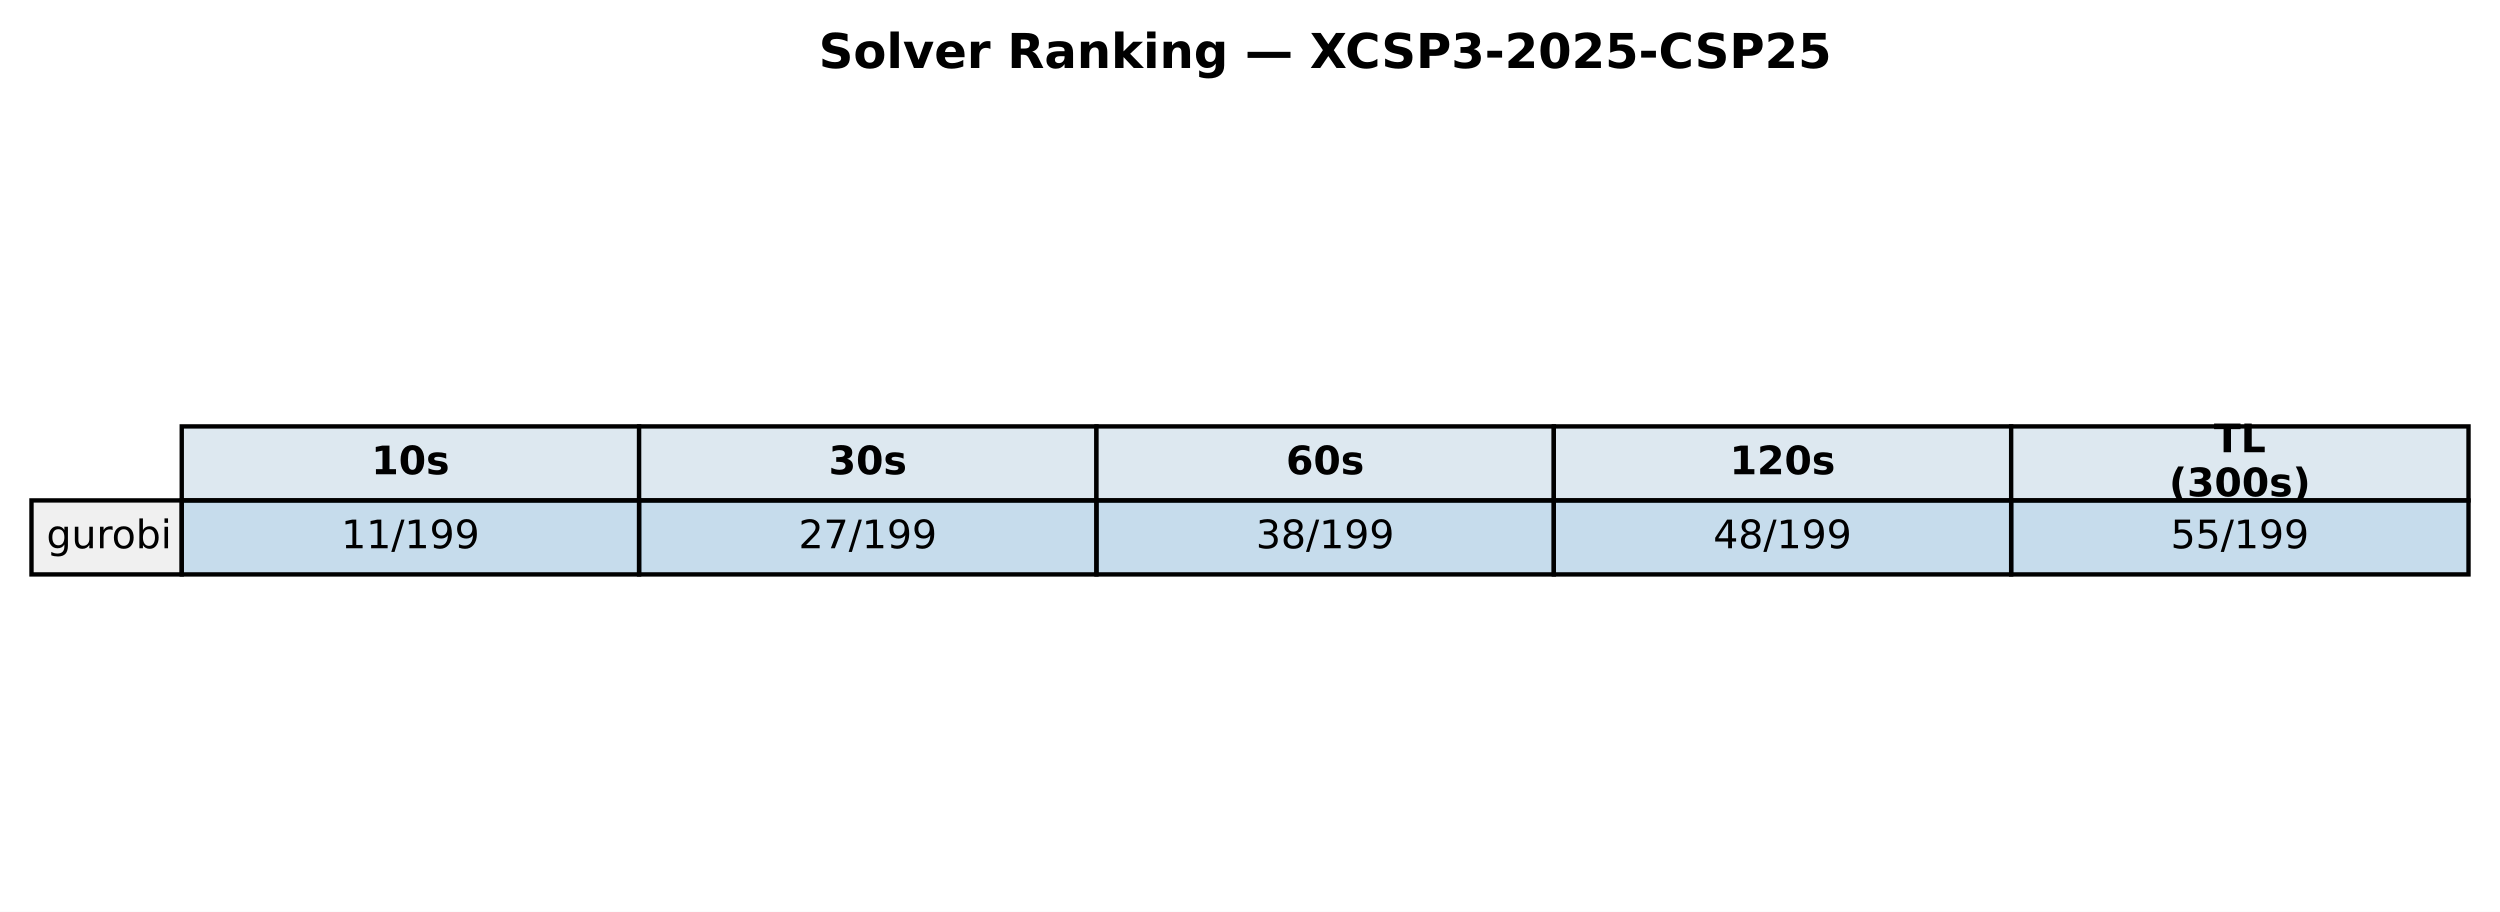
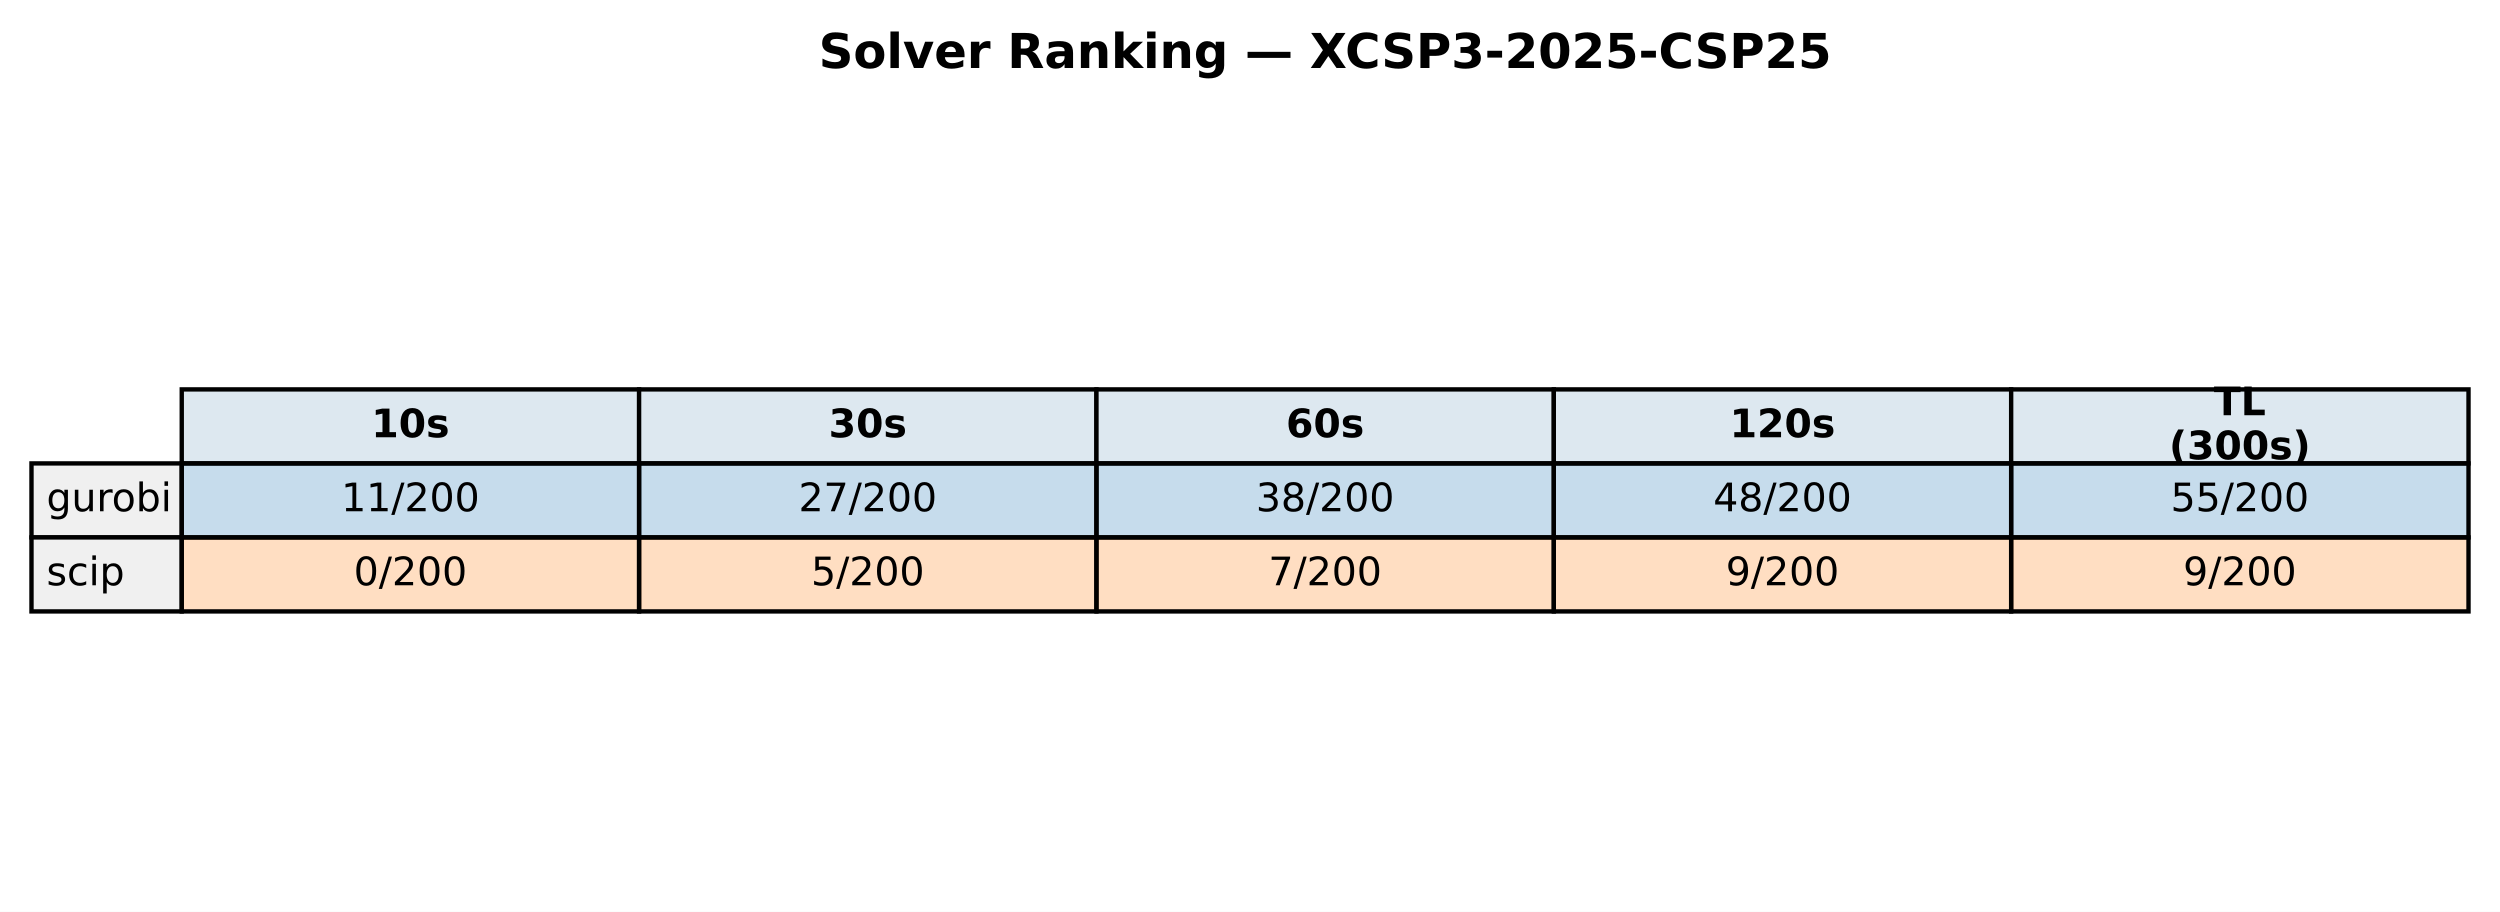
<svg xmlns="http://www.w3.org/2000/svg" xmlns:xlink="http://www.w3.org/1999/xlink" width="571.72pt" height="208.518pt" viewBox="0 0 571.72 208.518" version="1.1">
  <defs>
    <style type="text/css">*{stroke-linejoin: round; stroke-linecap: butt}</style>
  </defs>
  <g id="figure_1">
    <g id="patch_1">
      <path d="M 0 208.518  L 571.72 208.518  L 571.72 0  L 0 0  z " style="fill: #ffffff" />
    </g>
    <g id="axes_1">
      <g id="table_1">
        <g id="patch_2">
-           <path d="M 41.563 114.438  L 146.154 114.438  L 146.154 97.514  L 41.563 97.514  z " style="fill: #dde8f0; stroke: #000000; stroke-linejoin: miter" />
+           <path d="M 41.563 105.976  L 146.154 105.976  L 146.154 89.051  L 41.563 89.051  z " style="fill: #dde8f0; stroke: #000000; stroke-linejoin: miter" />
        </g>
        <g id="text_1">
-           <g transform="translate(84.91809 108.4594) scale(0.09 -0.09)">
+           <g transform="translate(84.91809 99.99704) scale(0.09 -0.09)">
            <defs>
              <path id="DejaVuSans-Bold-31" d="M 750 831  L 1813 831  L 1813 3847  L 722 3622  L 722 4441  L 1806 4666  L 2950 4666  L 2950 831  L 4013 831  L 4013 0  L 750 0  L 750 831  z " transform="scale(0.015625)" />
              <path id="DejaVuSans-Bold-30" d="M 2944 2338  Q 2944 3213 2780 3570  Q 2616 3928 2228 3928  Q 1841 3928 1675 3570  Q 1509 3213 1509 2338  Q 1509 1453 1675 1090  Q 1841 728 2228 728  Q 2613 728 2778 1090  Q 2944 1453 2944 2338  z M 4147 2328  Q 4147 1169 3647 539  Q 3147 -91 2228 -91  Q 1306 -91 806 539  Q 306 1169 306 2328  Q 306 3491 806 4120  Q 1306 4750 2228 4750  Q 3147 4750 3647 4120  Q 4147 3491 4147 2328  z " transform="scale(0.015625)" />
              <path id="DejaVuSans-Bold-73" d="M 3272 3391  L 3272 2541  Q 2913 2691 2578 2766  Q 2244 2841 1947 2841  Q 1628 2841 1473 2761  Q 1319 2681 1319 2516  Q 1319 2381 1436 2309  Q 1553 2238 1856 2203  L 2053 2175  Q 2913 2066 3209 1816  Q 3506 1566 3506 1031  Q 3506 472 3093 190  Q 2681 -91 1863 -91  Q 1516 -91 1145 -36  Q 775 19 384 128  L 384 978  Q 719 816 1070 734  Q 1422 653 1784 653  Q 2113 653 2278 743  Q 2444 834 2444 1013  Q 2444 1163 2330 1236  Q 2216 1309 1875 1350  L 1678 1375  Q 931 1469 631 1722  Q 331 1975 331 2491  Q 331 3047 712 3315  Q 1094 3584 1881 3584  Q 2191 3584 2531 3537  Q 2872 3491 3272 3391  z " transform="scale(0.015625)" />
            </defs>
            <use xlink:href="#DejaVuSans-Bold-31" />
            <use xlink:href="#DejaVuSans-Bold-30" transform="translate(69.58008 0)" />
            <use xlink:href="#DejaVuSans-Bold-73" transform="translate(139.1602 0)" />
          </g>
        </g>
        <g id="patch_3">
-           <path d="M 146.154 114.438  L 250.746 114.438  L 250.746 97.514  L 146.154 97.514  z " style="fill: #dde8f0; stroke: #000000; stroke-linejoin: miter" />
+           <path d="M 146.154 105.976  L 250.746 105.976  L 250.746 89.051  L 146.154 89.051  z " style="fill: #dde8f0; stroke: #000000; stroke-linejoin: miter" />
        </g>
        <g id="text_2">
-           <g transform="translate(189.5096 108.4594) scale(0.09 -0.09)">
+           <g transform="translate(189.5096 99.99704) scale(0.09 -0.09)">
            <defs>
              <path id="DejaVuSans-Bold-33" d="M 2981 2516  Q 3453 2394 3698 2092  Q 3944 1791 3944 1325  Q 3944 631 3412 270  Q 2881 -91 1863 -91  Q 1503 -91 1142 -33  Q 781 25 428 141  L 428 1069  Q 766 900 1098 814  Q 1431 728 1753 728  Q 2231 728 2486 893  Q 2741 1059 2741 1369  Q 2741 1688 2480 1852  Q 2219 2016 1709 2016  L 1228 2016  L 1228 2791  L 1734 2791  Q 2188 2791 2409 2933  Q 2631 3075 2631 3366  Q 2631 3634 2415 3781  Q 2200 3928 1806 3928  Q 1516 3928 1219 3862  Q 922 3797 628 3669  L 628 4550  Q 984 4650 1334 4700  Q 1684 4750 2022 4750  Q 2931 4750 3382 4451  Q 3834 4153 3834 3553  Q 3834 3144 3618 2883  Q 3403 2622 2981 2516  z " transform="scale(0.015625)" />
            </defs>
            <use xlink:href="#DejaVuSans-Bold-33" />
            <use xlink:href="#DejaVuSans-Bold-30" transform="translate(69.58008 0)" />
            <use xlink:href="#DejaVuSans-Bold-73" transform="translate(139.1602 0)" />
          </g>
        </g>
        <g id="patch_4">
-           <path d="M 250.746 114.438  L 355.337 114.438  L 355.337 97.514  L 250.746 97.514  z " style="fill: #dde8f0; stroke: #000000; stroke-linejoin: miter" />
+           <path d="M 250.746 105.976  L 355.337 105.976  L 355.337 89.051  L 250.746 89.051  z " style="fill: #dde8f0; stroke: #000000; stroke-linejoin: miter" />
        </g>
        <g id="text_3">
-           <g transform="translate(294.1011 108.4594) scale(0.09 -0.09)">
+           <g transform="translate(294.1011 99.99704) scale(0.09 -0.09)">
            <defs>
              <path id="DejaVuSans-Bold-36" d="M 2316 2303  Q 2000 2303 1842 2098  Q 1684 1894 1684 1484  Q 1684 1075 1842 870  Q 2000 666 2316 666  Q 2634 666 2792 870  Q 2950 1075 2950 1484  Q 2950 1894 2792 2098  Q 2634 2303 2316 2303  z M 3803 4544  L 3803 3681  Q 3506 3822 3243 3889  Q 2981 3956 2731 3956  Q 2194 3956 1894 3657  Q 1594 3359 1544 2772  Q 1750 2925 1990 3001  Q 2231 3078 2516 3078  Q 3231 3078 3670 2659  Q 4109 2241 4109 1563  Q 4109 813 3618 361  Q 3128 -91 2303 -91  Q 1394 -91 895 523  Q 397 1138 397 2266  Q 397 3422 980 4083  Q 1563 4744 2578 4744  Q 2900 4744 3203 4694  Q 3506 4644 3803 4544  z " transform="scale(0.015625)" />
            </defs>
            <use xlink:href="#DejaVuSans-Bold-36" />
            <use xlink:href="#DejaVuSans-Bold-30" transform="translate(69.58008 0)" />
            <use xlink:href="#DejaVuSans-Bold-73" transform="translate(139.1602 0)" />
          </g>
        </g>
        <g id="patch_5">
-           <path d="M 355.337 114.438  L 459.929 114.438  L 459.929 97.514  L 355.337 97.514  z " style="fill: #dde8f0; stroke: #000000; stroke-linejoin: miter" />
+           <path d="M 355.337 105.976  L 459.929 105.976  L 459.929 89.051  L 355.337 89.051  z " style="fill: #dde8f0; stroke: #000000; stroke-linejoin: miter" />
        </g>
        <g id="text_4">
-           <g transform="translate(395.5616 108.4594) scale(0.09 -0.09)">
+           <g transform="translate(395.5616 99.99704) scale(0.09 -0.09)">
            <defs>
              <path id="DejaVuSans-Bold-32" d="M 1844 884  L 3897 884  L 3897 0  L 506 0  L 506 884  L 2209 2388  Q 2438 2594 2547 2791  Q 2656 2988 2656 3200  Q 2656 3528 2436 3728  Q 2216 3928 1850 3928  Q 1569 3928 1234 3808  Q 900 3688 519 3450  L 519 4475  Q 925 4609 1322 4679  Q 1719 4750 2100 4750  Q 2938 4750 3402 4381  Q 3866 4013 3866 3353  Q 3866 2972 3669 2642  Q 3472 2313 2841 1759  L 1844 884  z " transform="scale(0.015625)" />
            </defs>
            <use xlink:href="#DejaVuSans-Bold-31" />
            <use xlink:href="#DejaVuSans-Bold-32" transform="translate(69.58008 0)" />
            <use xlink:href="#DejaVuSans-Bold-30" transform="translate(139.1602 0)" />
            <use xlink:href="#DejaVuSans-Bold-73" transform="translate(208.7402 0)" />
          </g>
        </g>
        <g id="patch_6">
-           <path d="M 459.929 114.438  L 564.52 114.438  L 564.52 97.514  L 459.929 97.514  z " style="fill: #dde8f0; stroke: #000000; stroke-linejoin: miter" />
+           <path d="M 459.929 105.976  L 564.52 105.976  L 564.52 89.051  L 459.929 89.051  z " style="fill: #dde8f0; stroke: #000000; stroke-linejoin: miter" />
        </g>
        <g id="text_5">
-           <g transform="translate(506.2872 103.4204) scale(0.09 -0.09)">
+           <g transform="translate(506.2872 94.95803) scale(0.09 -0.09)">
            <defs>
              <path id="DejaVuSans-Bold-54" d="M 31 4666  L 4331 4666  L 4331 3756  L 2784 3756  L 2784 0  L 1581 0  L 1581 3756  L 31 3756  L 31 4666  z " transform="scale(0.015625)" />
              <path id="DejaVuSans-Bold-4c" d="M 588 4666  L 1791 4666  L 1791 909  L 3903 909  L 3903 0  L 588 0  L 588 4666  z " transform="scale(0.015625)" />
            </defs>
            <use xlink:href="#DejaVuSans-Bold-54" />
            <use xlink:href="#DejaVuSans-Bold-4c" transform="translate(68.21289 0)" />
          </g>
-           <g transform="translate(496.0399 113.4984) scale(0.09 -0.09)">
+           <g transform="translate(496.0399 105.0361) scale(0.09 -0.09)">
            <defs>
              <path id="DejaVuSans-Bold-28" d="M 2413 -844  L 1484 -844  Q 1006 -72 778 623  Q 550 1319 550 2003  Q 550 2688 779 3389  Q 1009 4091 1484 4856  L 2413 4856  Q 2013 4116 1813 3408  Q 1613 2700 1613 2009  Q 1613 1319 1811 609  Q 2009 -100 2413 -844  z " transform="scale(0.015625)" />
              <path id="DejaVuSans-Bold-29" d="M 513 -844  Q 913 -100 1113 609  Q 1313 1319 1313 2009  Q 1313 2700 1113 3408  Q 913 4116 513 4856  L 1441 4856  Q 1916 4091 2145 3389  Q 2375 2688 2375 2003  Q 2375 1319 2147 623  Q 1919 -72 1441 -844  L 513 -844  z " transform="scale(0.015625)" />
            </defs>
            <use xlink:href="#DejaVuSans-Bold-28" />
            <use xlink:href="#DejaVuSans-Bold-33" transform="translate(45.70312 0)" />
            <use xlink:href="#DejaVuSans-Bold-30" transform="translate(115.2832 0)" />
            <use xlink:href="#DejaVuSans-Bold-30" transform="translate(184.8633 0)" />
            <use xlink:href="#DejaVuSans-Bold-73" transform="translate(254.4434 0)" />
            <use xlink:href="#DejaVuSans-Bold-29" transform="translate(313.9648 0)" />
          </g>
        </g>
        <g id="patch_7">
-           <path d="M 7.2 131.363  L 41.563 131.363  L 41.563 114.438  L 7.2 114.438  z " style="fill: #f0f0f0; stroke: #000000; stroke-linejoin: miter" />
+           <path d="M 7.2 122.901  L 41.563 122.901  L 41.563 105.976  L 7.2 105.976  z " style="fill: #f0f0f0; stroke: #000000; stroke-linejoin: miter" />
        </g>
        <g id="text_6">
-           <g transform="translate(10.63626 125.3841) scale(0.09 -0.09)">
+           <g transform="translate(10.63626 116.9217) scale(0.09 -0.09)">
            <defs>
              <path id="DejaVuSans-67" d="M 2906 1791  Q 2906 2416 2648 2759  Q 2391 3103 1925 3103  Q 1463 3103 1205 2759  Q 947 2416 947 1791  Q 947 1169 1205 825  Q 1463 481 1925 481  Q 2391 481 2648 825  Q 2906 1169 2906 1791  z M 3481 434  Q 3481 -459 3084 -895  Q 2688 -1331 1869 -1331  Q 1566 -1331 1297 -1286  Q 1028 -1241 775 -1147  L 775 -588  Q 1028 -725 1275 -790  Q 1522 -856 1778 -856  Q 2344 -856 2625 -561  Q 2906 -266 2906 331  L 2906 616  Q 2728 306 2450 153  Q 2172 0 1784 0  Q 1141 0 747 490  Q 353 981 353 1791  Q 353 2603 747 3093  Q 1141 3584 1784 3584  Q 2172 3584 2450 3431  Q 2728 3278 2906 2969  L 2906 3500  L 3481 3500  L 3481 434  z " transform="scale(0.015625)" />
              <path id="DejaVuSans-75" d="M 544 1381  L 544 3500  L 1119 3500  L 1119 1403  Q 1119 906 1312 657  Q 1506 409 1894 409  Q 2359 409 2629 706  Q 2900 1003 2900 1516  L 2900 3500  L 3475 3500  L 3475 0  L 2900 0  L 2900 538  Q 2691 219 2414 64  Q 2138 -91 1772 -91  Q 1169 -91 856 284  Q 544 659 544 1381  z M 1991 3584  L 1991 3584  z " transform="scale(0.015625)" />
              <path id="DejaVuSans-72" d="M 2631 2963  Q 2534 3019 2420 3045  Q 2306 3072 2169 3072  Q 1681 3072 1420 2755  Q 1159 2438 1159 1844  L 1159 0  L 581 0  L 581 3500  L 1159 3500  L 1159 2956  Q 1341 3275 1631 3429  Q 1922 3584 2338 3584  Q 2397 3584 2469 3576  Q 2541 3569 2628 3553  L 2631 2963  z " transform="scale(0.015625)" />
              <path id="DejaVuSans-6f" d="M 1959 3097  Q 1497 3097 1228 2736  Q 959 2375 959 1747  Q 959 1119 1226 758  Q 1494 397 1959 397  Q 2419 397 2687 759  Q 2956 1122 2956 1747  Q 2956 2369 2687 2733  Q 2419 3097 1959 3097  z M 1959 3584  Q 2709 3584 3137 3096  Q 3566 2609 3566 1747  Q 3566 888 3137 398  Q 2709 -91 1959 -91  Q 1206 -91 779 398  Q 353 888 353 1747  Q 353 2609 779 3096  Q 1206 3584 1959 3584  z " transform="scale(0.015625)" />
              <path id="DejaVuSans-62" d="M 3116 1747  Q 3116 2381 2855 2742  Q 2594 3103 2138 3103  Q 1681 3103 1420 2742  Q 1159 2381 1159 1747  Q 1159 1113 1420 752  Q 1681 391 2138 391  Q 2594 391 2855 752  Q 3116 1113 3116 1747  z M 1159 2969  Q 1341 3281 1617 3432  Q 1894 3584 2278 3584  Q 2916 3584 3314 3078  Q 3713 2572 3713 1747  Q 3713 922 3314 415  Q 2916 -91 2278 -91  Q 1894 -91 1617 61  Q 1341 213 1159 525  L 1159 0  L 581 0  L 581 4863  L 1159 4863  L 1159 2969  z " transform="scale(0.015625)" />
              <path id="DejaVuSans-69" d="M 603 3500  L 1178 3500  L 1178 0  L 603 0  L 603 3500  z M 603 4863  L 1178 4863  L 1178 4134  L 603 4134  L 603 4863  z " transform="scale(0.015625)" />
            </defs>
            <use xlink:href="#DejaVuSans-67" />
            <use xlink:href="#DejaVuSans-75" transform="translate(63.47656 0)" />
            <use xlink:href="#DejaVuSans-72" transform="translate(126.8555 0)" />
            <use xlink:href="#DejaVuSans-6f" transform="translate(165.7188 0)" />
            <use xlink:href="#DejaVuSans-62" transform="translate(226.9004 0)" />
            <use xlink:href="#DejaVuSans-69" transform="translate(290.377 0)" />
          </g>
        </g>
        <g id="patch_8">
-           <path d="M 41.563 131.363  L 146.154 131.363  L 146.154 114.438  L 41.563 114.438  z " style="fill: #1f77b4; fill-opacity: 0.25; stroke: #000000; stroke-linejoin: miter" />
+           <path d="M 41.563 122.901  L 146.154 122.901  L 146.154 105.976  L 41.563 105.976  z " style="fill: #1f77b4; fill-opacity: 0.25; stroke: #000000; stroke-linejoin: miter" />
        </g>
        <g id="text_7">
-           <g transform="translate(78.02676 125.3841) scale(0.09 -0.09)">
+           <g transform="translate(78.02676 116.9217) scale(0.09 -0.09)">
            <defs>
              <path id="DejaVuSans-31" d="M 794 531  L 1825 531  L 1825 4091  L 703 3866  L 703 4441  L 1819 4666  L 2450 4666  L 2450 531  L 3481 531  L 3481 0  L 794 0  L 794 531  z " transform="scale(0.015625)" />
              <path id="DejaVuSans-2f" d="M 1625 4666  L 2156 4666  L 531 -594  L 0 -594  L 1625 4666  z " transform="scale(0.015625)" />
-               <path id="DejaVuSans-39" d="M 703 97  L 703 672  Q 941 559 1184 500  Q 1428 441 1663 441  Q 2288 441 2617 861  Q 2947 1281 2994 2138  Q 2813 1869 2534 1725  Q 2256 1581 1919 1581  Q 1219 1581 811 2004  Q 403 2428 403 3163  Q 403 3881 828 4315  Q 1253 4750 1959 4750  Q 2769 4750 3195 4129  Q 3622 3509 3622 2328  Q 3622 1225 3098 567  Q 2575 -91 1691 -91  Q 1453 -91 1209 -44  Q 966 3 703 97  z M 1959 2075  Q 2384 2075 2632 2365  Q 2881 2656 2881 3163  Q 2881 3666 2632 3958  Q 2384 4250 1959 4250  Q 1534 4250 1286 3958  Q 1038 3666 1038 3163  Q 1038 2656 1286 2365  Q 1534 2075 1959 2075  z " transform="scale(0.015625)" />
+               <path id="DejaVuSans-32" d="M 1228 531  L 3431 531  L 3431 0  L 469 0  L 469 531  Q 828 903 1448 1529  Q 2069 2156 2228 2338  Q 2531 2678 2651 2914  Q 2772 3150 2772 3378  Q 2772 3750 2511 3984  Q 2250 4219 1831 4219  Q 1534 4219 1204 4116  Q 875 4013 500 3803  L 500 4441  Q 881 4594 1212 4672  Q 1544 4750 1819 4750  Q 2544 4750 2975 4387  Q 3406 4025 3406 3419  Q 3406 3131 3298 2873  Q 3191 2616 2906 2266  Q 2828 2175 2409 1742  Q 1991 1309 1228 531  z " transform="scale(0.015625)" />
+               <path id="DejaVuSans-30" d="M 2034 4250  Q 1547 4250 1301 3770  Q 1056 3291 1056 2328  Q 1056 1369 1301 889  Q 1547 409 2034 409  Q 2525 409 2770 889  Q 3016 1369 3016 2328  Q 3016 3291 2770 3770  Q 2525 4250 2034 4250  z M 2034 4750  Q 2819 4750 3233 4129  Q 3647 3509 3647 2328  Q 3647 1150 3233 529  Q 2819 -91 2034 -91  Q 1250 -91 836 529  Q 422 1150 422 2328  Q 422 3509 836 4129  Q 1250 4750 2034 4750  z " transform="scale(0.015625)" />
            </defs>
            <use xlink:href="#DejaVuSans-31" />
            <use xlink:href="#DejaVuSans-31" transform="translate(63.62305 0)" />
            <use xlink:href="#DejaVuSans-2f" transform="translate(127.2461 0)" />
-             <use xlink:href="#DejaVuSans-31" transform="translate(160.9375 0)" />
-             <use xlink:href="#DejaVuSans-39" transform="translate(224.5605 0)" />
-             <use xlink:href="#DejaVuSans-39" transform="translate(288.1836 0)" />
+             <use xlink:href="#DejaVuSans-32" transform="translate(160.9375 0)" />
+             <use xlink:href="#DejaVuSans-30" transform="translate(224.5605 0)" />
+             <use xlink:href="#DejaVuSans-30" transform="translate(288.1836 0)" />
          </g>
        </g>
        <g id="patch_9">
-           <path d="M 146.154 131.363  L 250.746 131.363  L 250.746 114.438  L 146.154 114.438  z " style="fill: #1f77b4; fill-opacity: 0.25; stroke: #000000; stroke-linejoin: miter" />
+           <path d="M 146.154 122.901  L 250.746 122.901  L 250.746 105.976  L 146.154 105.976  z " style="fill: #1f77b4; fill-opacity: 0.25; stroke: #000000; stroke-linejoin: miter" />
        </g>
        <g id="text_8">
-           <g transform="translate(182.6183 125.3841) scale(0.09 -0.09)">
-             <defs>
-               <path id="DejaVuSans-32" d="M 1228 531  L 3431 531  L 3431 0  L 469 0  L 469 531  Q 828 903 1448 1529  Q 2069 2156 2228 2338  Q 2531 2678 2651 2914  Q 2772 3150 2772 3378  Q 2772 3750 2511 3984  Q 2250 4219 1831 4219  Q 1534 4219 1204 4116  Q 875 4013 500 3803  L 500 4441  Q 881 4594 1212 4672  Q 1544 4750 1819 4750  Q 2544 4750 2975 4387  Q 3406 4025 3406 3419  Q 3406 3131 3298 2873  Q 3191 2616 2906 2266  Q 2828 2175 2409 1742  Q 1991 1309 1228 531  z " transform="scale(0.015625)" />
+           <g transform="translate(182.6183 116.9217) scale(0.09 -0.09)">
+             <defs>
              <path id="DejaVuSans-37" d="M 525 4666  L 3525 4666  L 3525 4397  L 1831 0  L 1172 0  L 2766 4134  L 525 4134  L 525 4666  z " transform="scale(0.015625)" />
            </defs>
            <use xlink:href="#DejaVuSans-32" />
            <use xlink:href="#DejaVuSans-37" transform="translate(63.62305 0)" />
            <use xlink:href="#DejaVuSans-2f" transform="translate(127.2461 0)" />
-             <use xlink:href="#DejaVuSans-31" transform="translate(160.9375 0)" />
-             <use xlink:href="#DejaVuSans-39" transform="translate(224.5605 0)" />
-             <use xlink:href="#DejaVuSans-39" transform="translate(288.1836 0)" />
+             <use xlink:href="#DejaVuSans-32" transform="translate(160.9375 0)" />
+             <use xlink:href="#DejaVuSans-30" transform="translate(224.5605 0)" />
+             <use xlink:href="#DejaVuSans-30" transform="translate(288.1836 0)" />
          </g>
        </g>
        <g id="patch_10">
-           <path d="M 250.746 131.363  L 355.337 131.363  L 355.337 114.438  L 250.746 114.438  z " style="fill: #1f77b4; fill-opacity: 0.25; stroke: #000000; stroke-linejoin: miter" />
+           <path d="M 250.746 122.901  L 355.337 122.901  L 355.337 105.976  L 250.746 105.976  z " style="fill: #1f77b4; fill-opacity: 0.25; stroke: #000000; stroke-linejoin: miter" />
        </g>
        <g id="text_9">
-           <g transform="translate(287.2098 125.3841) scale(0.09 -0.09)">
+           <g transform="translate(287.2098 116.9217) scale(0.09 -0.09)">
            <defs>
              <path id="DejaVuSans-33" d="M 2597 2516  Q 3050 2419 3304 2112  Q 3559 1806 3559 1356  Q 3559 666 3084 287  Q 2609 -91 1734 -91  Q 1441 -91 1130 -33  Q 819 25 488 141  L 488 750  Q 750 597 1062 519  Q 1375 441 1716 441  Q 2309 441 2620 675  Q 2931 909 2931 1356  Q 2931 1769 2642 2001  Q 2353 2234 1838 2234  L 1294 2234  L 1294 2753  L 1863 2753  Q 2328 2753 2575 2939  Q 2822 3125 2822 3475  Q 2822 3834 2567 4026  Q 2313 4219 1838 4219  Q 1578 4219 1281 4162  Q 984 4106 628 3988  L 628 4550  Q 988 4650 1302 4700  Q 1616 4750 1894 4750  Q 2613 4750 3031 4423  Q 3450 4097 3450 3541  Q 3450 3153 3228 2886  Q 3006 2619 2597 2516  z " transform="scale(0.015625)" />
              <path id="DejaVuSans-38" d="M 2034 2216  Q 1584 2216 1326 1975  Q 1069 1734 1069 1313  Q 1069 891 1326 650  Q 1584 409 2034 409  Q 2484 409 2743 651  Q 3003 894 3003 1313  Q 3003 1734 2745 1975  Q 2488 2216 2034 2216  z M 1403 2484  Q 997 2584 770 2862  Q 544 3141 544 3541  Q 544 4100 942 4425  Q 1341 4750 2034 4750  Q 2731 4750 3128 4425  Q 3525 4100 3525 3541  Q 3525 3141 3298 2862  Q 3072 2584 2669 2484  Q 3125 2378 3379 2068  Q 3634 1759 3634 1313  Q 3634 634 3220 271  Q 2806 -91 2034 -91  Q 1263 -91 848 271  Q 434 634 434 1313  Q 434 1759 690 2068  Q 947 2378 1403 2484  z M 1172 3481  Q 1172 3119 1398 2916  Q 1625 2713 2034 2713  Q 2441 2713 2670 2916  Q 2900 3119 2900 3481  Q 2900 3844 2670 4047  Q 2441 4250 2034 4250  Q 1625 4250 1398 4047  Q 1172 3844 1172 3481  z " transform="scale(0.015625)" />
            </defs>
            <use xlink:href="#DejaVuSans-33" />
            <use xlink:href="#DejaVuSans-38" transform="translate(63.62305 0)" />
            <use xlink:href="#DejaVuSans-2f" transform="translate(127.2461 0)" />
-             <use xlink:href="#DejaVuSans-31" transform="translate(160.9375 0)" />
-             <use xlink:href="#DejaVuSans-39" transform="translate(224.5605 0)" />
-             <use xlink:href="#DejaVuSans-39" transform="translate(288.1836 0)" />
+             <use xlink:href="#DejaVuSans-32" transform="translate(160.9375 0)" />
+             <use xlink:href="#DejaVuSans-30" transform="translate(224.5605 0)" />
+             <use xlink:href="#DejaVuSans-30" transform="translate(288.1836 0)" />
          </g>
        </g>
        <g id="patch_11">
-           <path d="M 355.337 131.363  L 459.929 131.363  L 459.929 114.438  L 355.337 114.438  z " style="fill: #1f77b4; fill-opacity: 0.25; stroke: #000000; stroke-linejoin: miter" />
+           <path d="M 355.337 122.901  L 459.929 122.901  L 459.929 105.976  L 355.337 105.976  z " style="fill: #1f77b4; fill-opacity: 0.25; stroke: #000000; stroke-linejoin: miter" />
        </g>
        <g id="text_10">
-           <g transform="translate(391.8013 125.3841) scale(0.09 -0.09)">
+           <g transform="translate(391.8013 116.9217) scale(0.09 -0.09)">
            <defs>
              <path id="DejaVuSans-34" d="M 2419 4116  L 825 1625  L 2419 1625  L 2419 4116  z M 2253 4666  L 3047 4666  L 3047 1625  L 3713 1625  L 3713 1100  L 3047 1100  L 3047 0  L 2419 0  L 2419 1100  L 313 1100  L 313 1709  L 2253 4666  z " transform="scale(0.015625)" />
            </defs>
            <use xlink:href="#DejaVuSans-34" />
            <use xlink:href="#DejaVuSans-38" transform="translate(63.62305 0)" />
            <use xlink:href="#DejaVuSans-2f" transform="translate(127.2461 0)" />
-             <use xlink:href="#DejaVuSans-31" transform="translate(160.9375 0)" />
-             <use xlink:href="#DejaVuSans-39" transform="translate(224.5605 0)" />
-             <use xlink:href="#DejaVuSans-39" transform="translate(288.1836 0)" />
+             <use xlink:href="#DejaVuSans-32" transform="translate(160.9375 0)" />
+             <use xlink:href="#DejaVuSans-30" transform="translate(224.5605 0)" />
+             <use xlink:href="#DejaVuSans-30" transform="translate(288.1836 0)" />
          </g>
        </g>
        <g id="patch_12">
-           <path d="M 459.929 131.363  L 564.52 131.363  L 564.52 114.438  L 459.929 114.438  z " style="fill: #1f77b4; fill-opacity: 0.25; stroke: #000000; stroke-linejoin: miter" />
+           <path d="M 459.929 122.901  L 564.52 122.901  L 564.52 105.976  L 459.929 105.976  z " style="fill: #1f77b4; fill-opacity: 0.25; stroke: #000000; stroke-linejoin: miter" />
        </g>
        <g id="text_11">
-           <g transform="translate(496.3928 125.3841) scale(0.09 -0.09)">
+           <g transform="translate(496.3928 116.9217) scale(0.09 -0.09)">
            <defs>
              <path id="DejaVuSans-35" d="M 691 4666  L 3169 4666  L 3169 4134  L 1269 4134  L 1269 2991  Q 1406 3038 1543 3061  Q 1681 3084 1819 3084  Q 2600 3084 3056 2656  Q 3513 2228 3513 1497  Q 3513 744 3044 326  Q 2575 -91 1722 -91  Q 1428 -91 1123 -41  Q 819 9 494 109  L 494 744  Q 775 591 1075 516  Q 1375 441 1709 441  Q 2250 441 2565 725  Q 2881 1009 2881 1497  Q 2881 1984 2565 2268  Q 2250 2553 1709 2553  Q 1456 2553 1204 2497  Q 953 2441 691 2322  L 691 4666  z " transform="scale(0.015625)" />
            </defs>
            <use xlink:href="#DejaVuSans-35" />
            <use xlink:href="#DejaVuSans-35" transform="translate(63.62305 0)" />
            <use xlink:href="#DejaVuSans-2f" transform="translate(127.2461 0)" />
-             <use xlink:href="#DejaVuSans-31" transform="translate(160.9375 0)" />
-             <use xlink:href="#DejaVuSans-39" transform="translate(224.5605 0)" />
-             <use xlink:href="#DejaVuSans-39" transform="translate(288.1836 0)" />
+             <use xlink:href="#DejaVuSans-32" transform="translate(160.9375 0)" />
+             <use xlink:href="#DejaVuSans-30" transform="translate(224.5605 0)" />
+             <use xlink:href="#DejaVuSans-30" transform="translate(288.1836 0)" />
+           </g>
+         </g>
+         <g id="patch_13">
+           <path d="M 7.2 139.825  L 41.563 139.825  L 41.563 122.901  L 7.2 122.901  z " style="fill: #f0f0f0; stroke: #000000; stroke-linejoin: miter" />
+         </g>
+         <g id="text_12">
+           <g transform="translate(10.63626 133.8464) scale(0.09 -0.09)">
+             <defs>
+               <path id="DejaVuSans-73" d="M 2834 3397  L 2834 2853  Q 2591 2978 2328 3040  Q 2066 3103 1784 3103  Q 1356 3103 1142 2972  Q 928 2841 928 2578  Q 928 2378 1081 2264  Q 1234 2150 1697 2047  L 1894 2003  Q 2506 1872 2764 1633  Q 3022 1394 3022 966  Q 3022 478 2636 193  Q 2250 -91 1575 -91  Q 1294 -91 989 -36  Q 684 19 347 128  L 347 722  Q 666 556 975 473  Q 1284 391 1588 391  Q 1994 391 2212 530  Q 2431 669 2431 922  Q 2431 1156 2273 1281  Q 2116 1406 1581 1522  L 1381 1569  Q 847 1681 609 1914  Q 372 2147 372 2553  Q 372 3047 722 3315  Q 1072 3584 1716 3584  Q 2034 3584 2315 3537  Q 2597 3491 2834 3397  z " transform="scale(0.015625)" />
+               <path id="DejaVuSans-63" d="M 3122 3366  L 3122 2828  Q 2878 2963 2633 3030  Q 2388 3097 2138 3097  Q 1578 3097 1268 2742  Q 959 2388 959 1747  Q 959 1106 1268 751  Q 1578 397 2138 397  Q 2388 397 2633 464  Q 2878 531 3122 666  L 3122 134  Q 2881 22 2623 -34  Q 2366 -91 2075 -91  Q 1284 -91 818 406  Q 353 903 353 1747  Q 353 2603 823 3093  Q 1294 3584 2113 3584  Q 2378 3584 2631 3529  Q 2884 3475 3122 3366  z " transform="scale(0.015625)" />
+               <path id="DejaVuSans-70" d="M 1159 525  L 1159 -1331  L 581 -1331  L 581 3500  L 1159 3500  L 1159 2969  Q 1341 3281 1617 3432  Q 1894 3584 2278 3584  Q 2916 3584 3314 3078  Q 3713 2572 3713 1747  Q 3713 922 3314 415  Q 2916 -91 2278 -91  Q 1894 -91 1617 61  Q 1341 213 1159 525  z M 3116 1747  Q 3116 2381 2855 2742  Q 2594 3103 2138 3103  Q 1681 3103 1420 2742  Q 1159 2381 1159 1747  Q 1159 1113 1420 752  Q 1681 391 2138 391  Q 2594 391 2855 752  Q 3116 1113 3116 1747  z " transform="scale(0.015625)" />
+             </defs>
+             <use xlink:href="#DejaVuSans-73" />
+             <use xlink:href="#DejaVuSans-63" transform="translate(52.09961 0)" />
+             <use xlink:href="#DejaVuSans-69" transform="translate(107.0801 0)" />
+             <use xlink:href="#DejaVuSans-70" transform="translate(134.8633 0)" />
+           </g>
+         </g>
+         <g id="patch_14">
+           <path d="M 41.563 139.825  L 146.154 139.825  L 146.154 122.901  L 41.563 122.901  z " style="fill: #ff7f0e; fill-opacity: 0.25; stroke: #000000; stroke-linejoin: miter" />
+         </g>
+         <g id="text_13">
+           <g transform="translate(80.88989 133.8464) scale(0.09 -0.09)">
+             <use xlink:href="#DejaVuSans-30" />
+             <use xlink:href="#DejaVuSans-2f" transform="translate(63.62305 0)" />
+             <use xlink:href="#DejaVuSans-32" transform="translate(97.31445 0)" />
+             <use xlink:href="#DejaVuSans-30" transform="translate(160.9375 0)" />
+             <use xlink:href="#DejaVuSans-30" transform="translate(224.5605 0)" />
+           </g>
+         </g>
+         <g id="patch_15">
+           <path d="M 146.154 139.825  L 250.746 139.825  L 250.746 122.901  L 146.154 122.901  z " style="fill: #ff7f0e; fill-opacity: 0.25; stroke: #000000; stroke-linejoin: miter" />
+         </g>
+         <g id="text_14">
+           <g transform="translate(185.4814 133.8464) scale(0.09 -0.09)">
+             <use xlink:href="#DejaVuSans-35" />
+             <use xlink:href="#DejaVuSans-2f" transform="translate(63.62305 0)" />
+             <use xlink:href="#DejaVuSans-32" transform="translate(97.31445 0)" />
+             <use xlink:href="#DejaVuSans-30" transform="translate(160.9375 0)" />
+             <use xlink:href="#DejaVuSans-30" transform="translate(224.5605 0)" />
+           </g>
+         </g>
+         <g id="patch_16">
+           <path d="M 250.746 139.825  L 355.337 139.825  L 355.337 122.901  L 250.746 122.901  z " style="fill: #ff7f0e; fill-opacity: 0.25; stroke: #000000; stroke-linejoin: miter" />
+         </g>
+         <g id="text_15">
+           <g transform="translate(290.0729 133.8464) scale(0.09 -0.09)">
+             <use xlink:href="#DejaVuSans-37" />
+             <use xlink:href="#DejaVuSans-2f" transform="translate(63.62305 0)" />
+             <use xlink:href="#DejaVuSans-32" transform="translate(97.31445 0)" />
+             <use xlink:href="#DejaVuSans-30" transform="translate(160.9375 0)" />
+             <use xlink:href="#DejaVuSans-30" transform="translate(224.5605 0)" />
+           </g>
+         </g>
+         <g id="patch_17">
+           <path d="M 355.337 139.825  L 459.929 139.825  L 459.929 122.901  L 355.337 122.901  z " style="fill: #ff7f0e; fill-opacity: 0.25; stroke: #000000; stroke-linejoin: miter" />
+         </g>
+         <g id="text_16">
+           <g transform="translate(394.6644 133.8464) scale(0.09 -0.09)">
+             <defs>
+               <path id="DejaVuSans-39" d="M 703 97  L 703 672  Q 941 559 1184 500  Q 1428 441 1663 441  Q 2288 441 2617 861  Q 2947 1281 2994 2138  Q 2813 1869 2534 1725  Q 2256 1581 1919 1581  Q 1219 1581 811 2004  Q 403 2428 403 3163  Q 403 3881 828 4315  Q 1253 4750 1959 4750  Q 2769 4750 3195 4129  Q 3622 3509 3622 2328  Q 3622 1225 3098 567  Q 2575 -91 1691 -91  Q 1453 -91 1209 -44  Q 966 3 703 97  z M 1959 2075  Q 2384 2075 2632 2365  Q 2881 2656 2881 3163  Q 2881 3666 2632 3958  Q 2384 4250 1959 4250  Q 1534 4250 1286 3958  Q 1038 3666 1038 3163  Q 1038 2656 1286 2365  Q 1534 2075 1959 2075  z " transform="scale(0.015625)" />
+             </defs>
+             <use xlink:href="#DejaVuSans-39" />
+             <use xlink:href="#DejaVuSans-2f" transform="translate(63.62305 0)" />
+             <use xlink:href="#DejaVuSans-32" transform="translate(97.31445 0)" />
+             <use xlink:href="#DejaVuSans-30" transform="translate(160.9375 0)" />
+             <use xlink:href="#DejaVuSans-30" transform="translate(224.5605 0)" />
+           </g>
+         </g>
+         <g id="patch_18">
+           <path d="M 459.929 139.825  L 564.52 139.825  L 564.52 122.901  L 459.929 122.901  z " style="fill: #ff7f0e; fill-opacity: 0.25; stroke: #000000; stroke-linejoin: miter" />
+         </g>
+         <g id="text_17">
+           <g transform="translate(499.256 133.8464) scale(0.09 -0.09)">
+             <use xlink:href="#DejaVuSans-39" />
+             <use xlink:href="#DejaVuSans-2f" transform="translate(63.62305 0)" />
+             <use xlink:href="#DejaVuSans-32" transform="translate(97.31445 0)" />
+             <use xlink:href="#DejaVuSans-30" transform="translate(160.9375 0)" />
+             <use xlink:href="#DejaVuSans-30" transform="translate(224.5605 0)" />
          </g>
        </g>
      </g>
-       <g id="text_12">
+       <g id="text_18">
        <g transform="translate(187.2303 15.55828) scale(0.11 -0.11)">
          <defs>
            <path id="DejaVuSans-Bold-53" d="M 3834 4519  L 3834 3531  Q 3450 3703 3084 3790  Q 2719 3878 2394 3878  Q 1963 3878 1756 3759  Q 1550 3641 1550 3391  Q 1550 3203 1689 3098  Q 1828 2994 2194 2919  L 2706 2816  Q 3484 2659 3812 2340  Q 4141 2022 4141 1434  Q 4141 663 3683 286  Q 3225 -91 2284 -91  Q 1841 -91 1394 -6  Q 947 78 500 244  L 500 1259  Q 947 1022 1364 901  Q 1781 781 2169 781  Q 2563 781 2772 912  Q 2981 1044 2981 1288  Q 2981 1506 2839 1625  Q 2697 1744 2272 1838  L 1806 1941  Q 1106 2091 782 2419  Q 459 2747 459 3303  Q 459 4000 909 4375  Q 1359 4750 2203 4750  Q 2588 4750 2994 4692  Q 3400 4634 3834 4519  z " transform="scale(0.015625)" />
            <path id="DejaVuSans-Bold-6f" d="M 2203 2784  Q 1831 2784 1636 2517  Q 1441 2250 1441 1747  Q 1441 1244 1636 976  Q 1831 709 2203 709  Q 2569 709 2762 976  Q 2956 1244 2956 1747  Q 2956 2250 2762 2517  Q 2569 2784 2203 2784  z M 2203 3584  Q 3106 3584 3614 3096  Q 4122 2609 4122 1747  Q 4122 884 3614 396  Q 3106 -91 2203 -91  Q 1297 -91 786 396  Q 275 884 275 1747  Q 275 2609 786 3096  Q 1297 3584 2203 3584  z " transform="scale(0.015625)" />
            <path id="DejaVuSans-Bold-6c" d="M 538 4863  L 1656 4863  L 1656 0  L 538 0  L 538 4863  z " transform="scale(0.015625)" />
            <path id="DejaVuSans-Bold-76" d="M 97 3500  L 1216 3500  L 2088 1081  L 2956 3500  L 4078 3500  L 2700 0  L 1472 0  L 97 3500  z " transform="scale(0.015625)" />
            <path id="DejaVuSans-Bold-65" d="M 4031 1759  L 4031 1441  L 1416 1441  Q 1456 1047 1700 850  Q 1944 653 2381 653  Q 2734 653 3104 758  Q 3475 863 3866 1075  L 3866 213  Q 3469 63 3072 -14  Q 2675 -91 2278 -91  Q 1328 -91 801 392  Q 275 875 275 1747  Q 275 2603 792 3093  Q 1309 3584 2216 3584  Q 3041 3584 3536 3087  Q 4031 2591 4031 1759  z M 2881 2131  Q 2881 2450 2695 2645  Q 2509 2841 2209 2841  Q 1884 2841 1681 2658  Q 1478 2475 1428 2131  L 2881 2131  z " transform="scale(0.015625)" />
            <path id="DejaVuSans-Bold-72" d="M 3138 2547  Q 2991 2616 2845 2648  Q 2700 2681 2553 2681  Q 2122 2681 1889 2404  Q 1656 2128 1656 1613  L 1656 0  L 538 0  L 538 3500  L 1656 3500  L 1656 2925  Q 1872 3269 2151 3426  Q 2431 3584 2822 3584  Q 2878 3584 2943 3579  Q 3009 3575 3134 3559  L 3138 2547  z " transform="scale(0.015625)" />
            <path id="DejaVuSans-Bold-20" transform="scale(0.015625)" />
            <path id="DejaVuSans-Bold-52" d="M 2297 2597  Q 2675 2597 2839 2737  Q 3003 2878 3003 3200  Q 3003 3519 2839 3656  Q 2675 3794 2297 3794  L 1791 3794  L 1791 2597  L 2297 2597  z M 1791 1766  L 1791 0  L 588 0  L 588 4666  L 2425 4666  Q 3347 4666 3776 4356  Q 4206 4047 4206 3378  Q 4206 2916 3982 2619  Q 3759 2322 3309 2181  Q 3556 2125 3751 1926  Q 3947 1728 4147 1325  L 4800 0  L 3519 0  L 2950 1159  Q 2778 1509 2601 1637  Q 2425 1766 2131 1766  L 1791 1766  z " transform="scale(0.015625)" />
            <path id="DejaVuSans-Bold-61" d="M 2106 1575  Q 1756 1575 1579 1456  Q 1403 1338 1403 1106  Q 1403 894 1545 773  Q 1688 653 1941 653  Q 2256 653 2472 879  Q 2688 1106 2688 1447  L 2688 1575  L 2106 1575  z M 3816 1997  L 3816 0  L 2688 0  L 2688 519  Q 2463 200 2181 54  Q 1900 -91 1497 -91  Q 953 -91 614 226  Q 275 544 275 1050  Q 275 1666 698 1953  Q 1122 2241 2028 2241  L 2688 2241  L 2688 2328  Q 2688 2594 2478 2717  Q 2269 2841 1825 2841  Q 1466 2841 1156 2769  Q 847 2697 581 2553  L 581 3406  Q 941 3494 1303 3539  Q 1666 3584 2028 3584  Q 2975 3584 3395 3211  Q 3816 2838 3816 1997  z " transform="scale(0.015625)" />
            <path id="DejaVuSans-Bold-6e" d="M 4056 2131  L 4056 0  L 2931 0  L 2931 347  L 2931 1631  Q 2931 2084 2911 2256  Q 2891 2428 2841 2509  Q 2775 2619 2662 2680  Q 2550 2741 2406 2741  Q 2056 2741 1856 2470  Q 1656 2200 1656 1722  L 1656 0  L 538 0  L 538 3500  L 1656 3500  L 1656 2988  Q 1909 3294 2193 3439  Q 2478 3584 2822 3584  Q 3428 3584 3742 3212  Q 4056 2841 4056 2131  z " transform="scale(0.015625)" />
            <path id="DejaVuSans-Bold-6b" d="M 538 4863  L 1656 4863  L 1656 2216  L 2944 3500  L 4244 3500  L 2534 1894  L 4378 0  L 3022 0  L 1656 1459  L 1656 0  L 538 0  L 538 4863  z " transform="scale(0.015625)" />
            <path id="DejaVuSans-Bold-69" d="M 538 3500  L 1656 3500  L 1656 0  L 538 0  L 538 3500  z M 538 4863  L 1656 4863  L 1656 3950  L 538 3950  L 538 4863  z " transform="scale(0.015625)" />
            <path id="DejaVuSans-Bold-67" d="M 2919 594  Q 2688 288 2409 144  Q 2131 0 1766 0  Q 1125 0 706 504  Q 288 1009 288 1791  Q 288 2575 706 3076  Q 1125 3578 1766 3578  Q 2131 3578 2409 3434  Q 2688 3291 2919 2981  L 2919 3500  L 4044 3500  L 4044 353  Q 4044 -491 3511 -936  Q 2978 -1381 1966 -1381  Q 1638 -1381 1331 -1331  Q 1025 -1281 716 -1178  L 716 -306  Q 1009 -475 1290 -558  Q 1572 -641 1856 -641  Q 2406 -641 2662 -400  Q 2919 -159 2919 353  L 2919 594  z M 2181 2772  Q 1834 2772 1640 2515  Q 1447 2259 1447 1791  Q 1447 1309 1634 1061  Q 1822 813 2181 813  Q 2531 813 2725 1069  Q 2919 1325 2919 1791  Q 2919 2259 2725 2515  Q 2531 2772 2181 2772  z " transform="scale(0.015625)" />
            <path id="DejaVuSans-Bold-2014" d="M 344 2156  L 6056 2156  L 6056 1350  L 344 1350  L 344 2156  z " transform="scale(0.015625)" />
            <path id="DejaVuSans-Bold-58" d="M 3188 2381  L 4806 0  L 3553 0  L 2463 1594  L 1381 0  L 122 0  L 1741 2381  L 184 4666  L 1441 4666  L 2463 3163  L 3481 4666  L 4744 4666  L 3188 2381  z " transform="scale(0.015625)" />
            <path id="DejaVuSans-Bold-43" d="M 4288 256  Q 3956 84 3597 -3  Q 3238 -91 2847 -91  Q 1681 -91 1000 561  Q 319 1213 319 2328  Q 319 3447 1000 4098  Q 1681 4750 2847 4750  Q 3238 4750 3597 4662  Q 3956 4575 4288 4403  L 4288 3438  Q 3953 3666 3628 3772  Q 3303 3878 2944 3878  Q 2300 3878 1931 3465  Q 1563 3053 1563 2328  Q 1563 1606 1931 1193  Q 2300 781 2944 781  Q 3303 781 3628 887  Q 3953 994 4288 1222  L 4288 256  z " transform="scale(0.015625)" />
            <path id="DejaVuSans-Bold-50" d="M 588 4666  L 2584 4666  Q 3475 4666 3951 4270  Q 4428 3875 4428 3144  Q 4428 2409 3951 2014  Q 3475 1619 2584 1619  L 1791 1619  L 1791 0  L 588 0  L 588 4666  z M 1791 3794  L 1791 2491  L 2456 2491  Q 2806 2491 2997 2661  Q 3188 2831 3188 3144  Q 3188 3456 2997 3625  Q 2806 3794 2456 3794  L 1791 3794  z " transform="scale(0.015625)" />
            <path id="DejaVuSans-Bold-2d" d="M 347 2297  L 2309 2297  L 2309 1388  L 347 1388  L 347 2297  z " transform="scale(0.015625)" />
            <path id="DejaVuSans-Bold-35" d="M 678 4666  L 3669 4666  L 3669 3781  L 1638 3781  L 1638 3059  Q 1775 3097 1914 3117  Q 2053 3138 2203 3138  Q 3056 3138 3531 2711  Q 4006 2284 4006 1522  Q 4006 766 3489 337  Q 2972 -91 2053 -91  Q 1656 -91 1267 -14  Q 878 63 494 219  L 494 1166  Q 875 947 1217 837  Q 1559 728 1863 728  Q 2300 728 2551 942  Q 2803 1156 2803 1522  Q 2803 1891 2551 2103  Q 2300 2316 1863 2316  Q 1603 2316 1309 2248  Q 1016 2181 678 2041  L 678 4666  z " transform="scale(0.015625)" />
          </defs>
          <use xlink:href="#DejaVuSans-Bold-53" />
          <use xlink:href="#DejaVuSans-Bold-6f" transform="translate(72.02148 0)" />
          <use xlink:href="#DejaVuSans-Bold-6c" transform="translate(140.7227 0)" />
          <use xlink:href="#DejaVuSans-Bold-76" transform="translate(175 0)" />
          <use xlink:href="#DejaVuSans-Bold-65" transform="translate(240.1855 0)" />
          <use xlink:href="#DejaVuSans-Bold-72" transform="translate(308.0078 0)" />
          <use xlink:href="#DejaVuSans-Bold-20" transform="translate(357.3242 0)" />
          <use xlink:href="#DejaVuSans-Bold-52" transform="translate(392.1387 0)" />
          <use xlink:href="#DejaVuSans-Bold-61" transform="translate(469.1406 0)" />
          <use xlink:href="#DejaVuSans-Bold-6e" transform="translate(536.6211 0)" />
          <use xlink:href="#DejaVuSans-Bold-6b" transform="translate(607.8125 0)" />
          <use xlink:href="#DejaVuSans-Bold-69" transform="translate(674.3164 0)" />
          <use xlink:href="#DejaVuSans-Bold-6e" transform="translate(708.5938 0)" />
          <use xlink:href="#DejaVuSans-Bold-67" transform="translate(779.7852 0)" />
          <use xlink:href="#DejaVuSans-Bold-20" transform="translate(851.3672 0)" />
          <use xlink:href="#DejaVuSans-Bold-2014" transform="translate(886.1816 0)" />
          <use xlink:href="#DejaVuSans-Bold-20" transform="translate(986.1816 0)" />
          <use xlink:href="#DejaVuSans-Bold-58" transform="translate(1020.996 0)" />
          <use xlink:href="#DejaVuSans-Bold-43" transform="translate(1094.471 0)" />
          <use xlink:href="#DejaVuSans-Bold-53" transform="translate(1169.734 0)" />
          <use xlink:href="#DejaVuSans-Bold-50" transform="translate(1241.756 0)" />
          <use xlink:href="#DejaVuSans-Bold-33" transform="translate(1315.047 0)" />
          <use xlink:href="#DejaVuSans-Bold-2d" transform="translate(1384.627 0)" />
          <use xlink:href="#DejaVuSans-Bold-32" transform="translate(1426.131 0)" />
          <use xlink:href="#DejaVuSans-Bold-30" transform="translate(1495.711 0)" />
          <use xlink:href="#DejaVuSans-Bold-32" transform="translate(1565.291 0)" />
          <use xlink:href="#DejaVuSans-Bold-35" transform="translate(1634.871 0)" />
          <use xlink:href="#DejaVuSans-Bold-2d" transform="translate(1704.451 0)" />
          <use xlink:href="#DejaVuSans-Bold-43" transform="translate(1745.955 0)" />
          <use xlink:href="#DejaVuSans-Bold-53" transform="translate(1821.219 0)" />
          <use xlink:href="#DejaVuSans-Bold-50" transform="translate(1893.24 0)" />
          <use xlink:href="#DejaVuSans-Bold-32" transform="translate(1966.531 0)" />
          <use xlink:href="#DejaVuSans-Bold-35" transform="translate(2036.111 0)" />
        </g>
      </g>
    </g>
  </g>
</svg>
